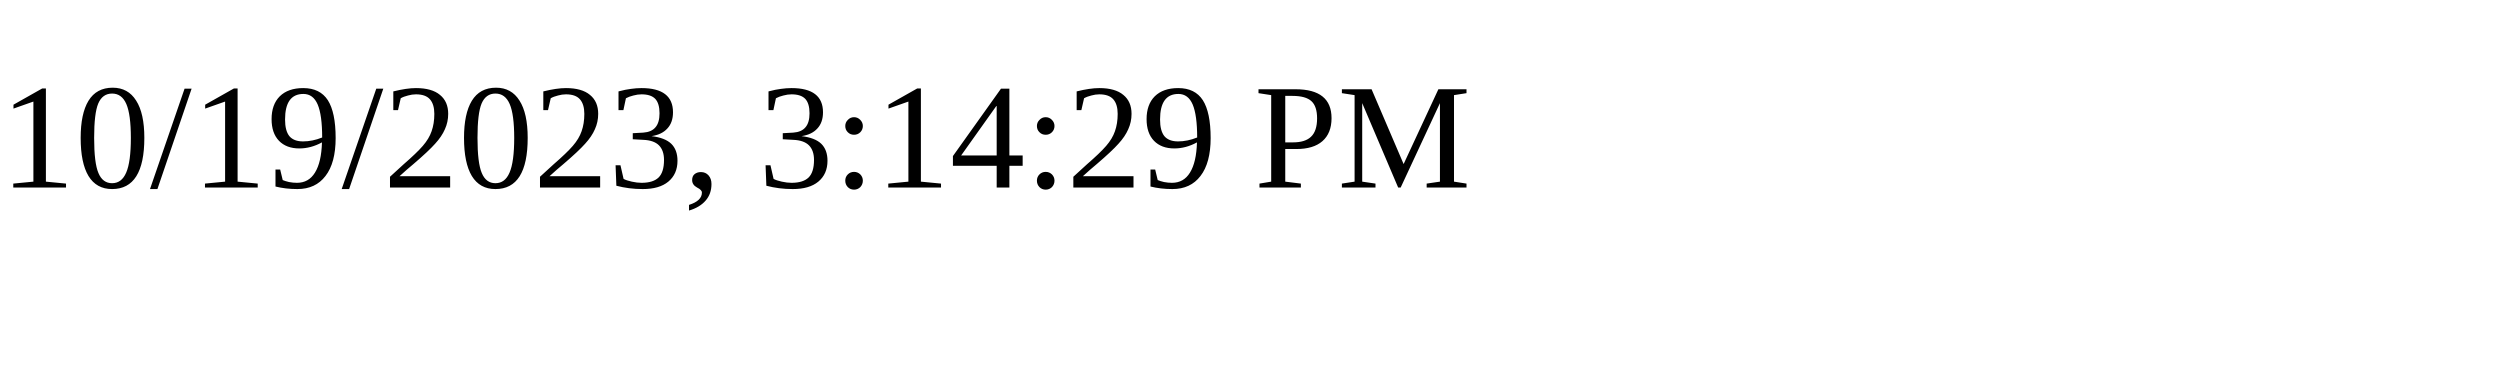
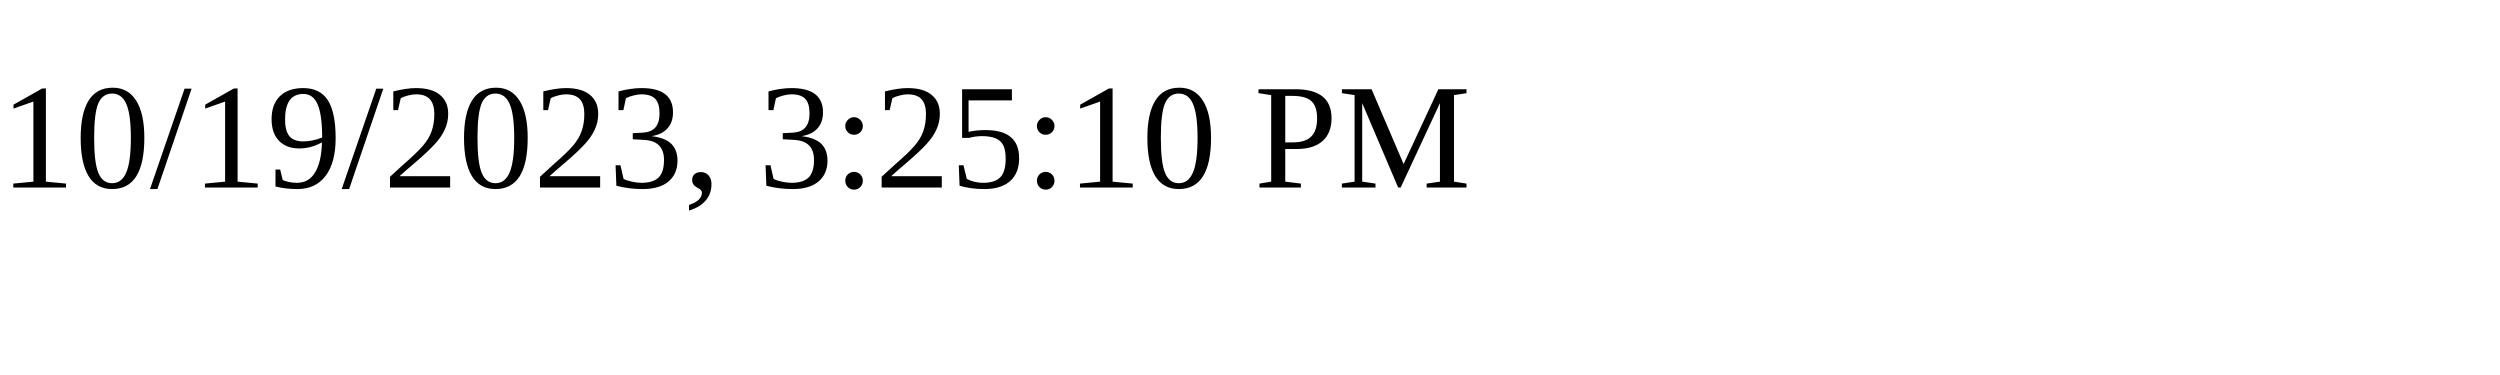
<svg xmlns="http://www.w3.org/2000/svg" height="30" width="200">
-   <text x="0" y="15">10/19/2023, 3:14:29 PM</text>
+   <text x="0" y="15">10/19/2023, 3:25:10 PM</text>
</svg>
